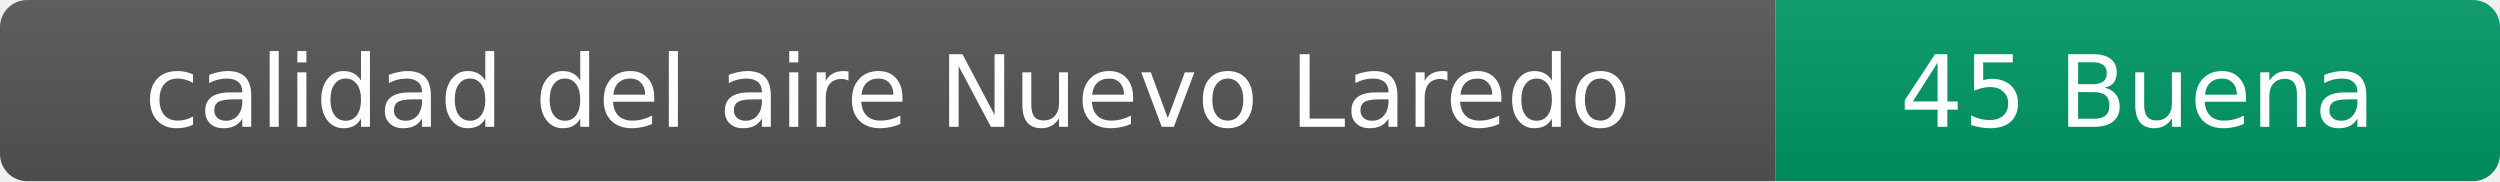
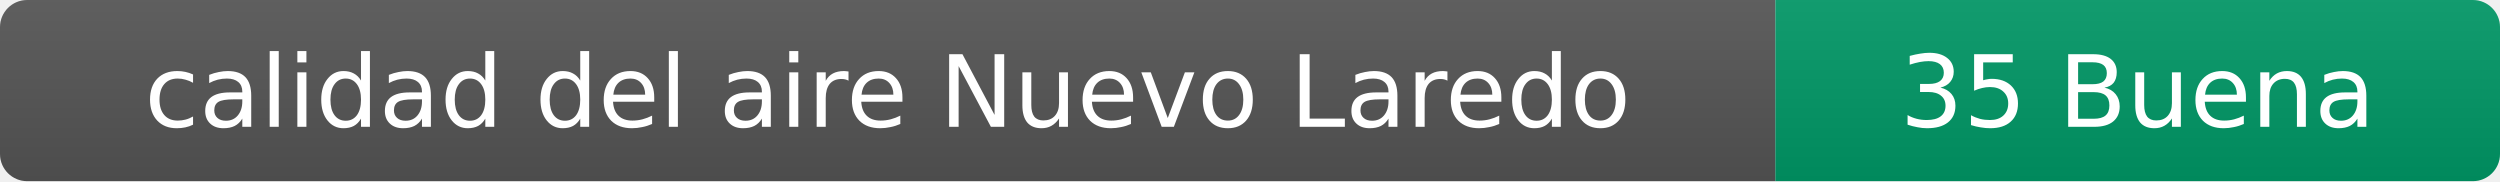
- <svg xmlns="http://www.w3.org/2000/svg" width="276" height="20" role="img" aria-label="calidad del aire: 45 Buena">
+ <svg xmlns="http://www.w3.org/2000/svg" width="276" height="20" role="img" aria-label="calidad del aire: 35 Buena">
  <linearGradient id="s" x2="0" y2="100%">
    <stop offset="0" stop-color="#bbb" stop-opacity=".1" />
    <stop offset="1" stop-opacity=".1" />
  </linearGradient>
  <clipPath id="r">
    <rect width="276" height="20" rx="3" fill="#fff" />
  </clipPath>
  <g clip-path="url(#r)">
    <rect width="196" height="20" fill="#555" />
    <rect x="196" width="80" height="20" fill="#009966" />
    <rect width="276" height="20" fill="url(#s)" />
  </g>
  <g fill="#fff" text-anchor="middle" font-family="Verdana,Geneva,DejaVu Sans,sans-serif" font-size="11">
    <text x="98" y="14">calidad del aire Nuevo Laredo</text>
-     <text x="236" y="14">45 Buena</text>
+     <text x="236" y="14">35 Buena</text>
  </g>
</svg>
